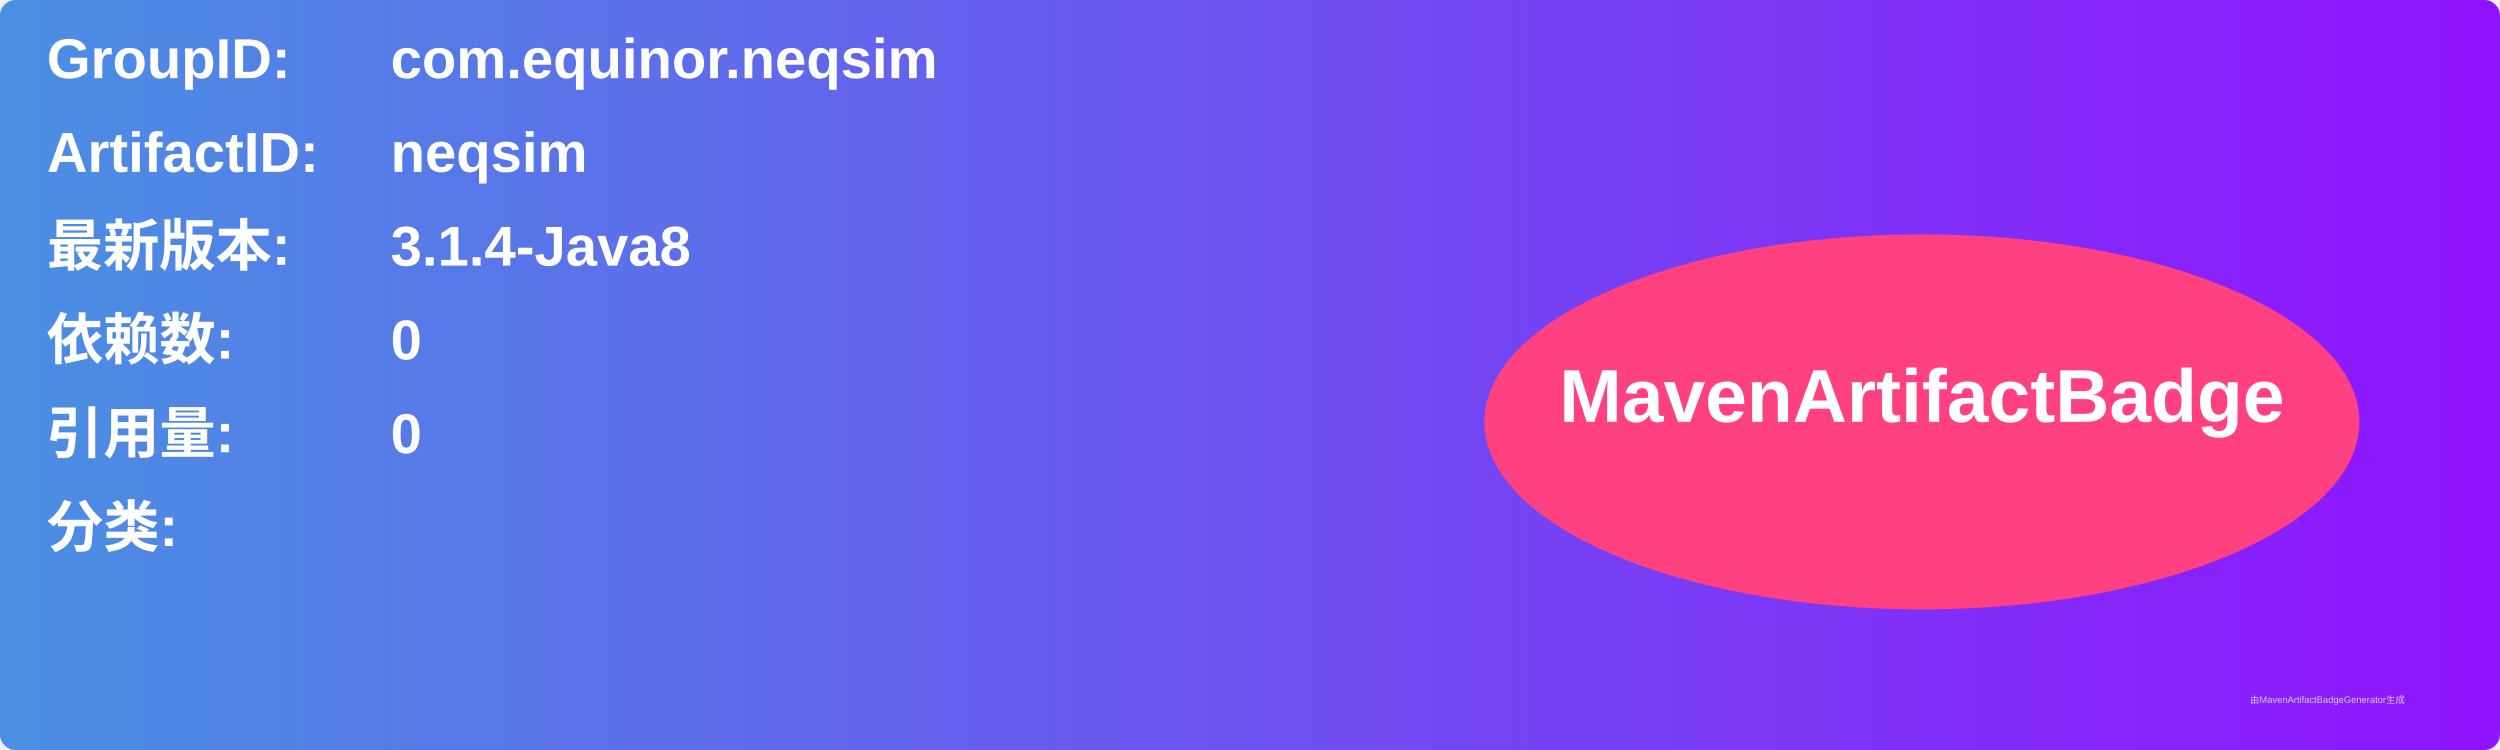
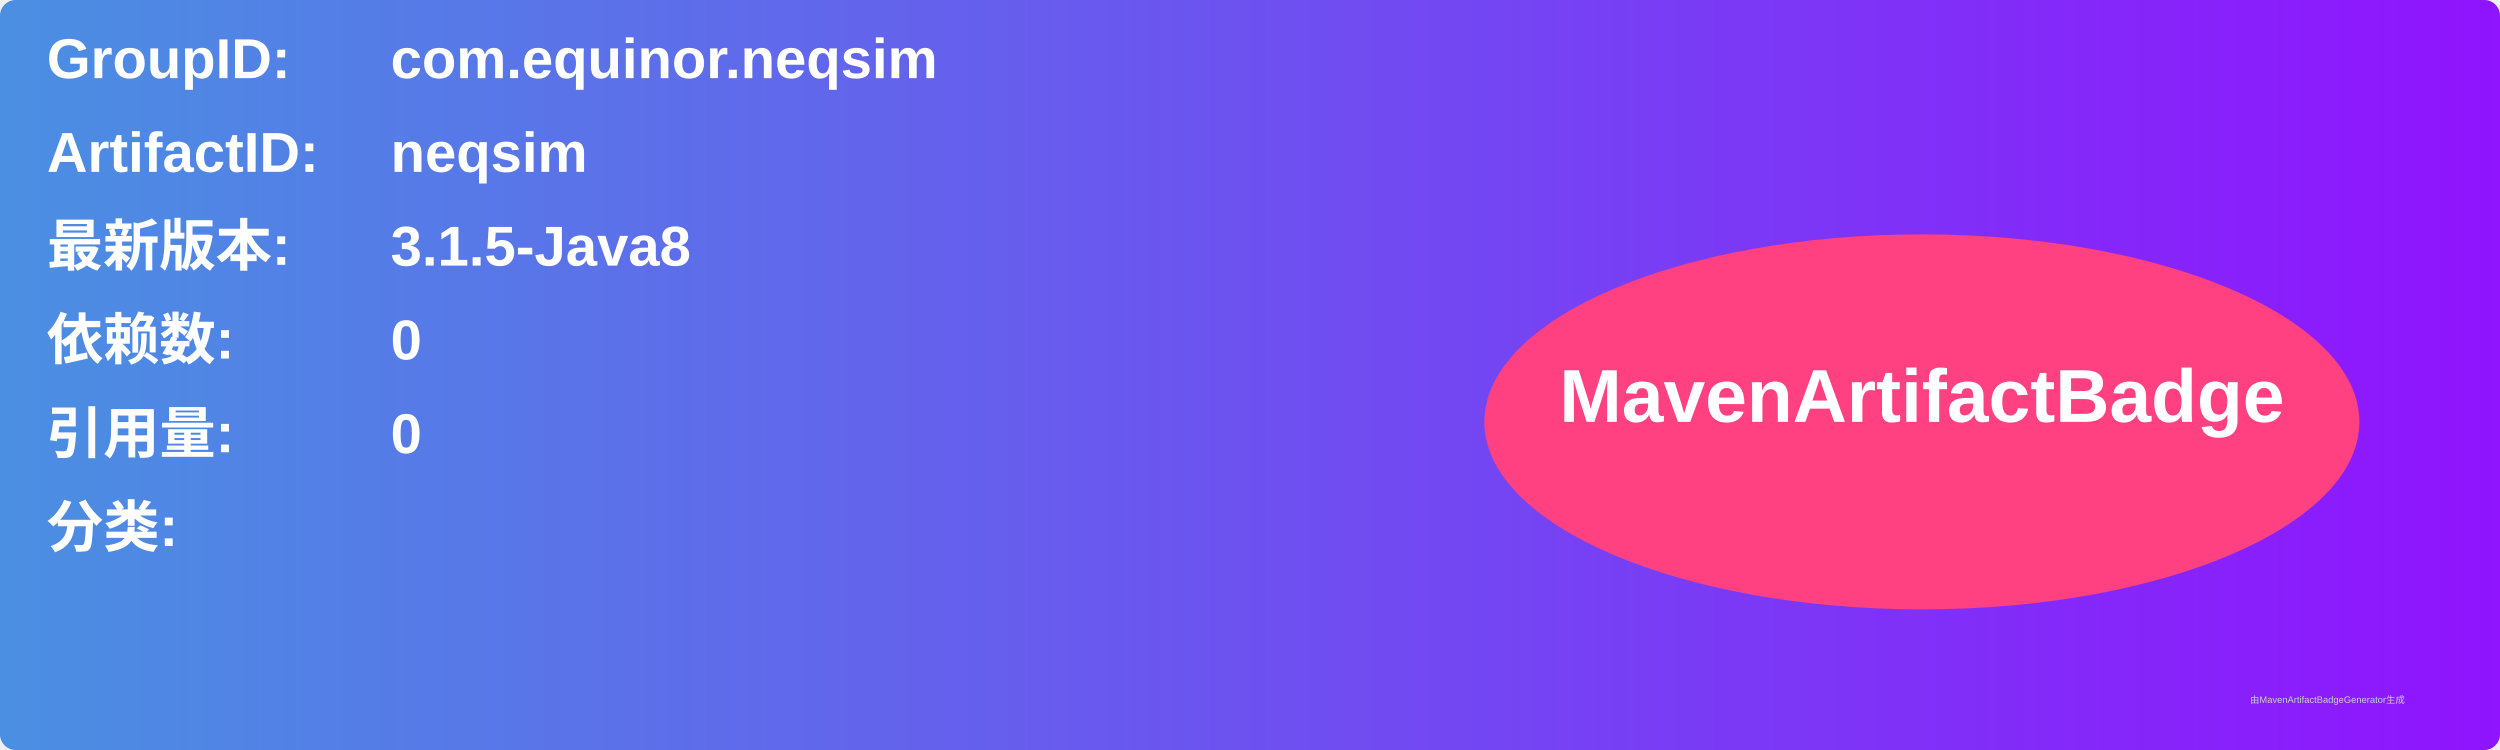
<svg xmlns="http://www.w3.org/2000/svg" width="800" height="240" viewBox="0 0 800 240">
  <linearGradient id="grad" x1="0%" y1="0%" x2="100%" y2="0%">
    <stop offset="0%" stop-color="#4a90e2" />
    <stop offset="100%" stop-color="#9013fe" />
  </linearGradient>
  <rect width="100%" height="100%" rx="5" ry="5" fill="url(#grad)" />
  <g transform="translate(15, 15)">
    <text x="0" y="10" font-family="Arial" font-size="18" fill="white" font-weight="bold" width="260">GroupID:</text>
    <text x="110" y="10" font-family="Arial" font-size="18" fill="white" font-weight="bold" width="460">com.equinor.neqsim</text>
    <text x="0" y="40" font-family="Arial" font-size="18" fill="white" font-weight="bold" width="260">ArtifactID:</text>
    <text x="110" y="40" font-family="Arial" font-size="18" fill="white" font-weight="bold" width="460">neqsim</text>
    <text x="0" y="70" font-family="Arial" font-size="18" fill="white" font-weight="bold">最新版本:</text>
    <text x="110" y="70" font-family="Arial" font-size="18" fill="white" font-weight="bold">
-       <tspan font-weight="bold">3.1.4-Java8</tspan>
+       <tspan font-weight="bold">3.1.5-Java8</tspan>
    </text>
    <text x="0" y="100" font-family="Arial" font-size="18" fill="white" font-weight="bold">依赖数: </text>
    <text x="110" y="100" font-family="Arial" font-size="18" fill="white">
      <tspan font-weight="bold">0</tspan>
    </text>
    <text x="0" y="130" font-family="Arial" font-size="18" fill="white" font-weight="bold">引用量: </text>
    <text x="110" y="130" font-family="Arial" font-size="18" fill="white">
      <tspan font-weight="bold">0</tspan>
    </text>
    <text x="0" y="160" font-family="Arial" font-size="18" fill="white" font-weight="bold">分类:</text>
    <text x="10" y="190" font-family="Arial" font-size="10" fill="white">
      <tspan font-weight="bold" />
    </text>
    <ellipse cx="600" cy="120" rx="140" ry="60" fill="#ff4081" />
    <text x="600" y="120" text-anchor="middle" font-family="Arial" font-size="24" fill="white" font-weight="bold">MavenArtifactBadge</text>
  </g>
  <text x="720" y="225" font-family="Arial" font-size="3" fill="#d0d0d0">由MavenArtifactBadgeGenerator生成</text>
</svg>
